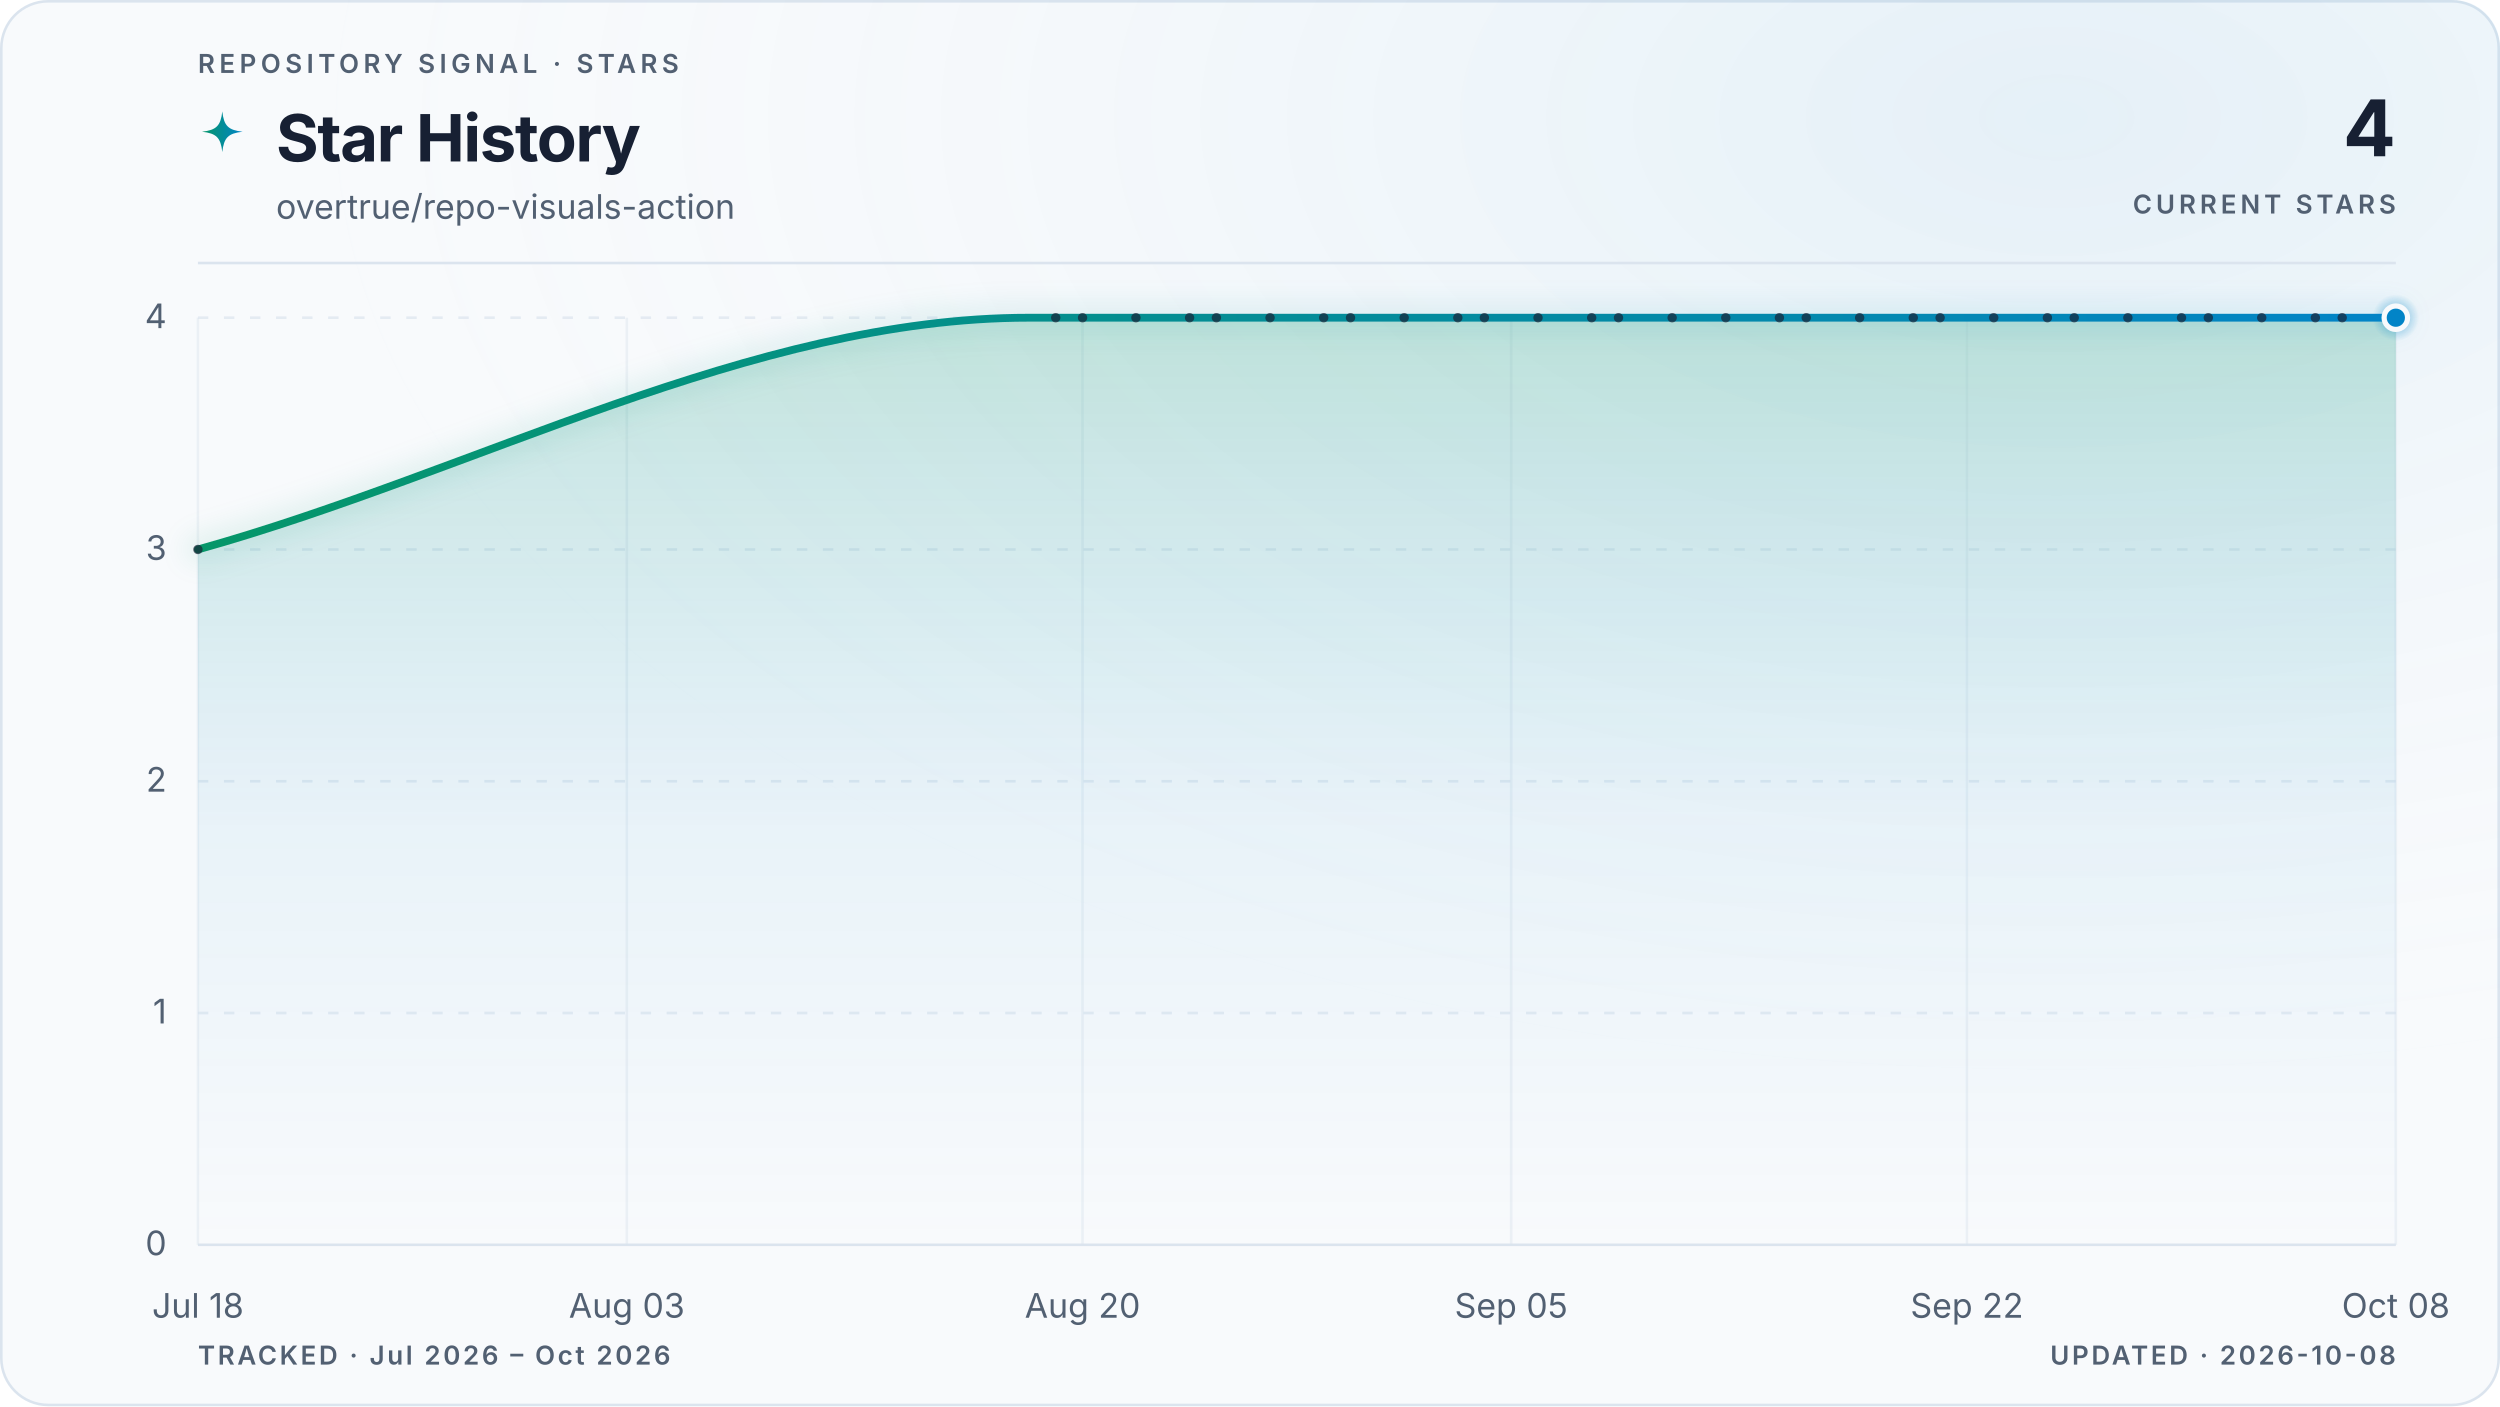
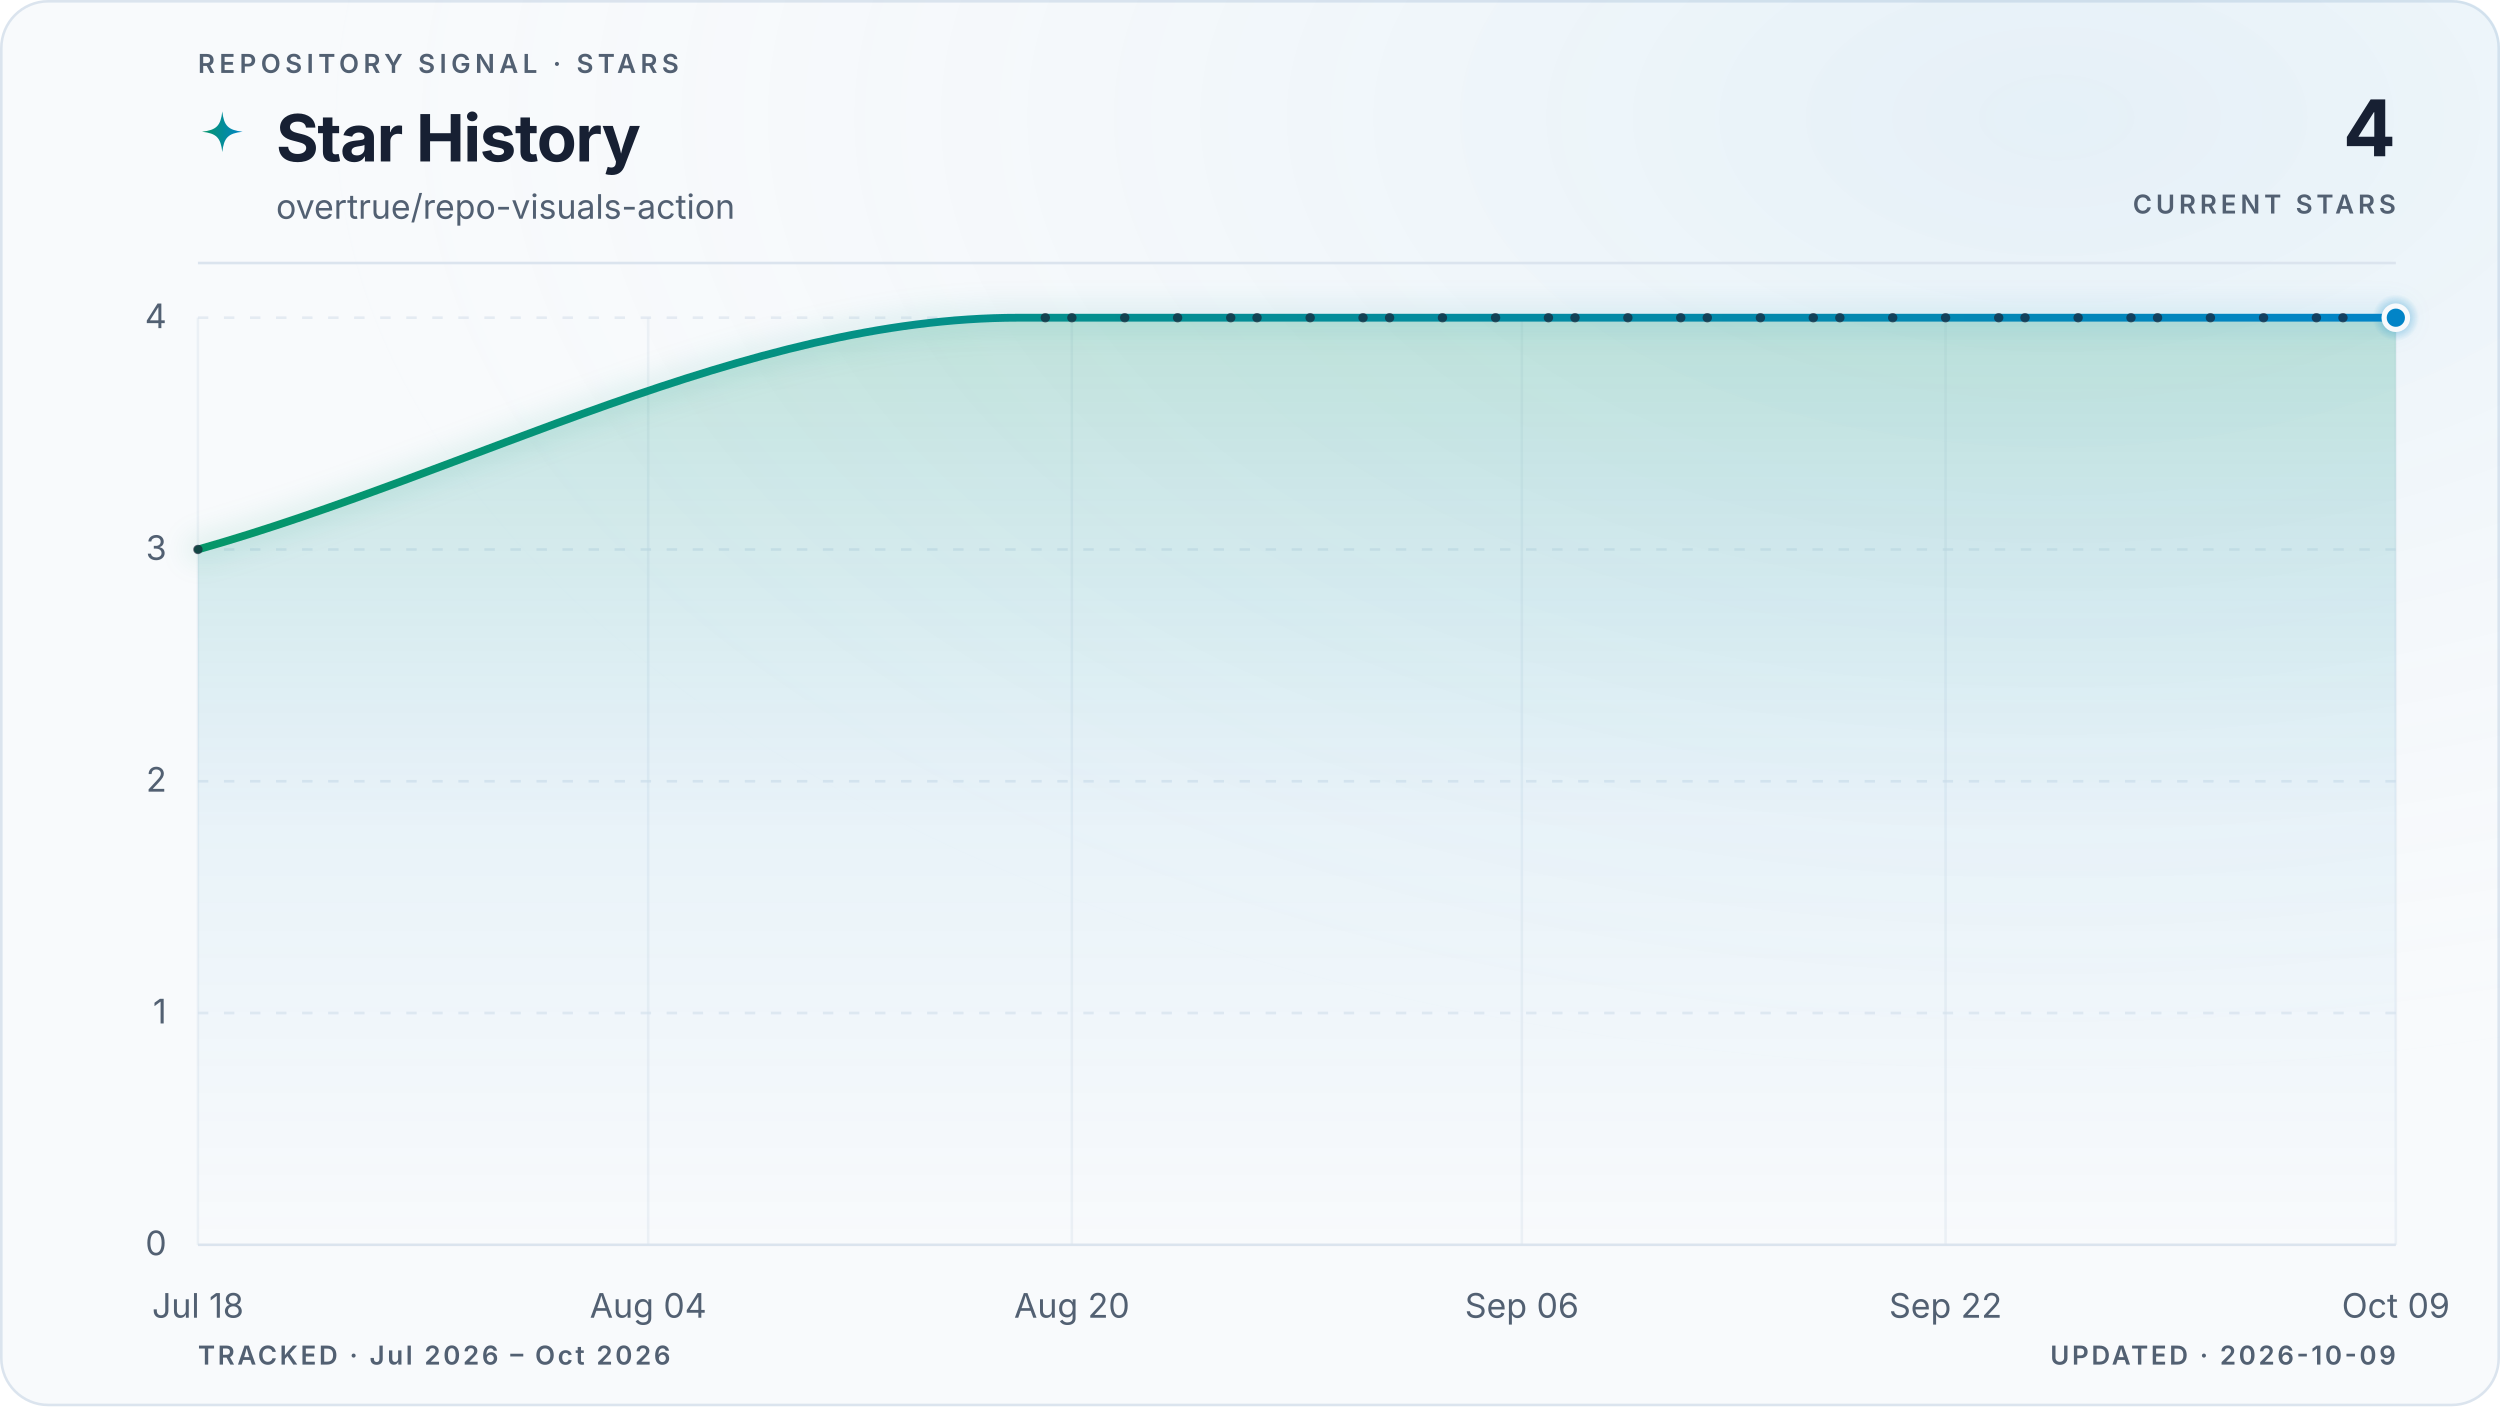
<svg xmlns="http://www.w3.org/2000/svg" viewBox="0 0 960 540" role="img" aria-labelledby="title description" data-style="gradient" data-variant="glow" data-layout="editorial" data-animated="true">
  <defs>
    <linearGradient id="trend" x1="0" y1="0" x2="1" y2="0">
      <stop offset="0%" stop-color="#059669" />
      <stop offset="100%" stop-color="#0284c7" />
    </linearGradient>
    <linearGradient id="area" x1="0" y1="0" x2="0" y2="1">
      <stop offset="0%" stop-color="#059669" stop-opacity="0.22" />
      <stop offset="55%" stop-color="#0284c7" stop-opacity="0.06" />
      <stop offset="100%" stop-color="#0284c7" stop-opacity="0" />
    </linearGradient>
    <radialGradient id="marker-halo" cx="50%" cy="50%" r="50%">
      <stop offset="0%" stop-color="#0284c7" stop-opacity="0.55" />
      <stop offset="100%" stop-color="#0284c7" stop-opacity="0" />
    </radialGradient>
    <radialGradient id="surface-glow" cx="82%" cy="8%" r="70%">
      <stop offset="0%" stop-color="#0284c7" stop-opacity="0.08" />
      <stop offset="100%" stop-color="#f8fafc" stop-opacity="0" />
    </radialGradient>
    <filter id="trend-glow" x="-20%" y="-20%" width="140%" height="140%">
      <feGaussianBlur stdDeviation="5" />
    </filter>
  </defs>
  <style>
.trend-enter{transform-box:fill-box;transform-origin:center;animation:trend-enter 520ms cubic-bezier(0.16,1,0.3,1)}
.marker-enter{transform-box:fill-box;transform-origin:center;animation:marker-enter 320ms cubic-bezier(0.16,1,0.3,1) 200ms both}
.marker-pulse{transform-box:fill-box;transform-origin:center;animation:marker-pulse 2.6s ease-out infinite}
@keyframes trend-enter{from{opacity:.35;transform:translateY(10px)}to{opacity:1;transform:translateY(0)}}
@keyframes marker-enter{from{opacity:0;transform:scale(.4)}to{opacity:1;transform:scale(1)}}
@keyframes marker-pulse{0%{opacity:.5;transform:scale(.7)}70%,100%{opacity:0;transform:scale(2.1)}}
@media (prefers-reduced-motion:reduce){.trend-enter,.marker-enter,.marker-pulse{animation:none!important}}
@media (prefers-reduced-motion:reduce){.marker-pulse{opacity:0}}
</style>
  <rect x="0.5" y="0.5" width="959" height="539" fill="#f8fafc" stroke="#dbe4ee" stroke-width="1" rx="18" />
  <rect width="960" height="540" fill="url(#surface-glow)" rx="18" />
  <text x="76" y="28" fill="#526072" font-family="ui-sans-serif, system-ui, -apple-system, BlinkMacSystemFont, 'Segoe UI', sans-serif" font-size="10" font-weight="600" letter-spacing="1.7">REPOSITORY SIGNAL · STARS</text>
  <path d="M12 1c.8 7.1 2.9 9.2 10 10-7.1.8-9.2 2.9-10 10-.8-7.1-2.9-9.2-10-10 7.1-.8 9.2-2.9 10-10Z" transform="translate(76 42) scale(.78)" fill="url(#trend)" aria-hidden="true" />
  <text x="106" y="62" fill="#172033" font-family="ui-sans-serif, system-ui, -apple-system, BlinkMacSystemFont, 'Segoe UI', sans-serif" font-size="25" font-weight="700" letter-spacing="-0.5">Star History</text>
  <text x="106" y="84" fill="#526072" font-family="ui-sans-serif, system-ui, -apple-system, BlinkMacSystemFont, 'Segoe UI', sans-serif" font-size="13">overtrue/repo-visuals-action</text>
  <text x="920" y="60" fill="#172033" font-family="ui-sans-serif, system-ui, -apple-system, BlinkMacSystemFont, 'Segoe UI', sans-serif" font-size="30" font-weight="700" letter-spacing="-0.6" text-anchor="end">4</text>
  <text x="920" y="82" fill="#526072" font-family="ui-sans-serif, system-ui, -apple-system, BlinkMacSystemFont, 'Segoe UI', sans-serif" font-size="10" font-weight="600" letter-spacing="1.5" text-anchor="end">CURRENT STARS</text>
  <line x1="76" y1="101" x2="920" y2="101" stroke="#dbe4ee" stroke-width="1" />
  <line x1="76" y1="478.0" x2="920" y2="478.0" stroke="#dbe4ee" stroke-width="1" stroke-dasharray="0" opacity="1" />
  <text x="64" y="482.0" fill="#526072" font-family="ui-sans-serif, system-ui, -apple-system, BlinkMacSystemFont, 'Segoe UI', sans-serif" font-size="13" text-anchor="end">0</text>
  <line x1="76" y1="389.0" x2="920" y2="389.0" stroke="#dbe4ee" stroke-width="1" stroke-dasharray="4 6" opacity="0.7" />
  <text x="64" y="393.0" fill="#526072" font-family="ui-sans-serif, system-ui, -apple-system, BlinkMacSystemFont, 'Segoe UI', sans-serif" font-size="13" text-anchor="end">1</text>
  <line x1="76" y1="300.0" x2="920" y2="300.0" stroke="#dbe4ee" stroke-width="1" stroke-dasharray="4 6" opacity="0.7" />
  <text x="64" y="304.0" fill="#526072" font-family="ui-sans-serif, system-ui, -apple-system, BlinkMacSystemFont, 'Segoe UI', sans-serif" font-size="13" text-anchor="end">2</text>
  <line x1="76" y1="211.0" x2="920" y2="211.0" stroke="#dbe4ee" stroke-width="1" stroke-dasharray="4 6" opacity="0.7" />
  <text x="64" y="215.0" fill="#526072" font-family="ui-sans-serif, system-ui, -apple-system, BlinkMacSystemFont, 'Segoe UI', sans-serif" font-size="13" text-anchor="end">3</text>
  <line x1="76" y1="122.0" x2="920" y2="122.0" stroke="#dbe4ee" stroke-width="1" stroke-dasharray="4 6" opacity="0.7" />
  <text x="64" y="126.0" fill="#526072" font-family="ui-sans-serif, system-ui, -apple-system, BlinkMacSystemFont, 'Segoe UI', sans-serif" font-size="13" text-anchor="end">4</text>
  <line x1="76.0" y1="122" x2="76.0" y2="478" stroke="#dbe4ee" stroke-width="1" opacity="0.45" />
  <text x="76.0" y="506" fill="#526072" font-family="ui-sans-serif, system-ui, -apple-system, BlinkMacSystemFont, 'Segoe UI', sans-serif" font-size="13" text-anchor="middle">Jul 18</text>
-   <line x1="240.7" y1="122" x2="240.7" y2="478" stroke="#dbe4ee" stroke-width="1" opacity="0.45" />
-   <text x="240.7" y="506" fill="#526072" font-family="ui-sans-serif, system-ui, -apple-system, BlinkMacSystemFont, 'Segoe UI', sans-serif" font-size="13" text-anchor="middle">Aug 03</text>
-   <line x1="415.7" y1="122" x2="415.7" y2="478" stroke="#dbe4ee" stroke-width="1" opacity="0.45" />
-   <text x="415.7" y="506" fill="#526072" font-family="ui-sans-serif, system-ui, -apple-system, BlinkMacSystemFont, 'Segoe UI', sans-serif" font-size="13" text-anchor="middle">Aug 20</text>
-   <line x1="580.3" y1="122" x2="580.3" y2="478" stroke="#dbe4ee" stroke-width="1" opacity="0.45" />
-   <text x="580.3" y="506" fill="#526072" font-family="ui-sans-serif, system-ui, -apple-system, BlinkMacSystemFont, 'Segoe UI', sans-serif" font-size="13" text-anchor="middle">Sep 05</text>
-   <line x1="755.3" y1="122" x2="755.3" y2="478" stroke="#dbe4ee" stroke-width="1" opacity="0.45" />
-   <text x="755.3" y="506" fill="#526072" font-family="ui-sans-serif, system-ui, -apple-system, BlinkMacSystemFont, 'Segoe UI', sans-serif" font-size="13" text-anchor="middle">Sep 22</text>
+   <line x1="248.9" y1="122" x2="248.9" y2="478" stroke="#dbe4ee" stroke-width="1" opacity="0.45" />
+   <text x="248.9" y="506" fill="#526072" font-family="ui-sans-serif, system-ui, -apple-system, BlinkMacSystemFont, 'Segoe UI', sans-serif" font-size="13" text-anchor="middle">Aug 04</text>
+   <line x1="411.6" y1="122" x2="411.6" y2="478" stroke="#dbe4ee" stroke-width="1" opacity="0.45" />
+   <text x="411.6" y="506" fill="#526072" font-family="ui-sans-serif, system-ui, -apple-system, BlinkMacSystemFont, 'Segoe UI', sans-serif" font-size="13" text-anchor="middle">Aug 20</text>
+   <line x1="584.4" y1="122" x2="584.4" y2="478" stroke="#dbe4ee" stroke-width="1" opacity="0.45" />
+   <text x="584.4" y="506" fill="#526072" font-family="ui-sans-serif, system-ui, -apple-system, BlinkMacSystemFont, 'Segoe UI', sans-serif" font-size="13" text-anchor="middle">Sep 06</text>
+   <line x1="747.1" y1="122" x2="747.1" y2="478" stroke="#dbe4ee" stroke-width="1" opacity="0.45" />
+   <text x="747.1" y="506" fill="#526072" font-family="ui-sans-serif, system-ui, -apple-system, BlinkMacSystemFont, 'Segoe UI', sans-serif" font-size="13" text-anchor="middle">Sep 22</text>
  <line x1="920.0" y1="122" x2="920.0" y2="478" stroke="#dbe4ee" stroke-width="1" opacity="0.45" />
-   <text x="920.0" y="506" fill="#526072" font-family="ui-sans-serif, system-ui, -apple-system, BlinkMacSystemFont, 'Segoe UI', sans-serif" font-size="13" text-anchor="middle">Oct 08</text>
+   <text x="920.0" y="506" fill="#526072" font-family="ui-sans-serif, system-ui, -apple-system, BlinkMacSystemFont, 'Segoe UI', sans-serif" font-size="13" text-anchor="middle">Oct 09</text>
  <g class="trend-enter">
-     <path d="M 76.0 211.0 C 182.4 181.3, 288.7 122.0, 395.1 122.0 C 398.5 122.0, 401.9 122.0, 405.4 122.0 C 408.8 122.0, 412.2 122.0, 415.7 122.0 C 419.1 122.0, 422.5 122.0, 426.0 122.0 C 429.4 122.0, 432.8 122.0, 436.2 122.0 C 439.7 122.0, 443.1 122.0, 446.5 122.0 C 450.0 122.0, 453.4 122.0, 456.8 122.0 C 460.3 122.0, 463.7 122.0, 467.1 122.0 C 470.6 122.0, 474.0 122.0, 477.4 122.0 C 480.8 122.0, 484.3 122.0, 487.7 122.0 C 491.1 122.0, 494.6 122.0, 498.0 122.0 C 501.4 122.0, 504.9 122.0, 508.3 122.0 C 511.7 122.0, 515.2 122.0, 518.6 122.0 C 522.0 122.0, 525.4 122.0, 528.9 122.0 C 532.3 122.0, 535.7 122.0, 539.2 122.0 C 542.6 122.0, 546.0 122.0, 549.5 122.0 C 552.9 122.0, 556.3 122.0, 559.8 122.0 C 563.2 122.0, 566.6 122.0, 570.0 122.0 C 573.5 122.0, 576.9 122.0, 580.3 122.0 C 583.8 122.0, 587.2 122.0, 590.6 122.0 C 594.1 122.0, 597.5 122.0, 600.9 122.0 C 604.4 122.0, 607.8 122.0, 611.2 122.0 C 614.7 122.0, 618.1 122.0, 621.5 122.0 C 624.9 122.0, 628.4 122.0, 631.8 122.0 C 635.2 122.0, 638.7 122.0, 642.1 122.0 C 645.5 122.0, 649.0 122.0, 652.4 122.0 C 655.8 122.0, 659.3 122.0, 662.7 122.0 C 666.1 122.0, 669.5 122.0, 673.0 122.0 C 676.4 122.0, 679.8 122.0, 683.3 122.0 C 686.7 122.0, 690.1 122.0, 693.6 122.0 C 697.0 122.0, 700.4 122.0, 703.9 122.0 C 707.3 122.0, 710.7 122.0, 714.1 122.0 C 717.6 122.0, 721.0 122.0, 724.4 122.0 C 727.9 122.0, 731.3 122.0, 734.7 122.0 C 738.2 122.0, 741.6 122.0, 745.0 122.0 C 748.5 122.0, 751.9 122.0, 755.3 122.0 C 758.7 122.0, 762.2 122.0, 765.6 122.0 C 769.0 122.0, 772.5 122.0, 775.9 122.0 C 779.3 122.0, 782.8 122.0, 786.2 122.0 C 789.6 122.0, 793.1 122.0, 796.5 122.0 C 799.9 122.0, 803.3 122.0, 806.8 122.0 C 810.2 122.0, 813.6 122.0, 817.1 122.0 C 820.5 122.0, 823.9 122.0, 827.4 122.0 C 830.8 122.0, 834.2 122.0, 837.7 122.0 C 841.1 122.0, 844.5 122.0, 848.0 122.0 C 851.4 122.0, 854.8 122.0, 858.2 122.0 C 861.7 122.0, 865.1 122.0, 868.5 122.0 C 872.0 122.0, 875.4 122.0, 878.8 122.0 C 882.3 122.0, 885.7 122.0, 889.1 122.0 C 892.6 122.0, 896.0 122.0, 899.4 122.0 C 902.8 122.0, 906.3 122.0, 909.7 122.0 C 913.1 122.0, 916.6 122.0, 920.0 122.0 L 920.0 478.0 L 76.0 478.0 Z" fill="url(#area)" />
-     <path d="M 76.0 211.0 C 182.4 181.3, 288.7 122.0, 395.1 122.0 C 398.5 122.0, 401.9 122.0, 405.4 122.0 C 408.8 122.0, 412.2 122.0, 415.7 122.0 C 419.1 122.0, 422.5 122.0, 426.0 122.0 C 429.4 122.0, 432.8 122.0, 436.2 122.0 C 439.7 122.0, 443.1 122.0, 446.5 122.0 C 450.0 122.0, 453.4 122.0, 456.8 122.0 C 460.3 122.0, 463.7 122.0, 467.1 122.0 C 470.6 122.0, 474.0 122.0, 477.4 122.0 C 480.8 122.0, 484.3 122.0, 487.7 122.0 C 491.1 122.0, 494.6 122.0, 498.0 122.0 C 501.4 122.0, 504.9 122.0, 508.3 122.0 C 511.7 122.0, 515.2 122.0, 518.6 122.0 C 522.0 122.0, 525.4 122.0, 528.9 122.0 C 532.3 122.0, 535.7 122.0, 539.2 122.0 C 542.6 122.0, 546.0 122.0, 549.5 122.0 C 552.9 122.0, 556.3 122.0, 559.8 122.0 C 563.2 122.0, 566.6 122.0, 570.0 122.0 C 573.5 122.0, 576.9 122.0, 580.3 122.0 C 583.8 122.0, 587.2 122.0, 590.6 122.0 C 594.1 122.0, 597.5 122.0, 600.9 122.0 C 604.4 122.0, 607.8 122.0, 611.2 122.0 C 614.7 122.0, 618.1 122.0, 621.5 122.0 C 624.9 122.0, 628.4 122.0, 631.8 122.0 C 635.2 122.0, 638.7 122.0, 642.1 122.0 C 645.5 122.0, 649.0 122.0, 652.4 122.0 C 655.8 122.0, 659.3 122.0, 662.7 122.0 C 666.1 122.0, 669.5 122.0, 673.0 122.0 C 676.4 122.0, 679.8 122.0, 683.3 122.0 C 686.7 122.0, 690.1 122.0, 693.6 122.0 C 697.0 122.0, 700.4 122.0, 703.9 122.0 C 707.3 122.0, 710.7 122.0, 714.1 122.0 C 717.6 122.0, 721.0 122.0, 724.4 122.0 C 727.9 122.0, 731.3 122.0, 734.7 122.0 C 738.2 122.0, 741.6 122.0, 745.0 122.0 C 748.5 122.0, 751.9 122.0, 755.3 122.0 C 758.7 122.0, 762.2 122.0, 765.6 122.0 C 769.0 122.0, 772.5 122.0, 775.9 122.0 C 779.3 122.0, 782.8 122.0, 786.2 122.0 C 789.6 122.0, 793.1 122.0, 796.5 122.0 C 799.9 122.0, 803.3 122.0, 806.8 122.0 C 810.2 122.0, 813.6 122.0, 817.1 122.0 C 820.5 122.0, 823.9 122.0, 827.4 122.0 C 830.8 122.0, 834.2 122.0, 837.7 122.0 C 841.1 122.0, 844.5 122.0, 848.0 122.0 C 851.4 122.0, 854.8 122.0, 858.2 122.0 C 861.7 122.0, 865.1 122.0, 868.5 122.0 C 872.0 122.0, 875.4 122.0, 878.8 122.0 C 882.3 122.0, 885.7 122.0, 889.1 122.0 C 892.6 122.0, 896.0 122.0, 899.4 122.0 C 902.8 122.0, 906.3 122.0, 909.7 122.0 C 913.1 122.0, 916.6 122.0, 920.0 122.0" fill="none" stroke="url(#trend)" stroke-width="10" stroke-linecap="round" stroke-linejoin="round" opacity="0.10" filter="url(#trend-glow)" />
-     <path d="M 76.0 211.0 C 182.4 181.3, 288.7 122.0, 395.1 122.0 C 398.5 122.0, 401.9 122.0, 405.4 122.0 C 408.8 122.0, 412.2 122.0, 415.7 122.0 C 419.1 122.0, 422.5 122.0, 426.0 122.0 C 429.4 122.0, 432.8 122.0, 436.2 122.0 C 439.7 122.0, 443.1 122.0, 446.5 122.0 C 450.0 122.0, 453.4 122.0, 456.8 122.0 C 460.3 122.0, 463.7 122.0, 467.1 122.0 C 470.6 122.0, 474.0 122.0, 477.4 122.0 C 480.8 122.0, 484.3 122.0, 487.7 122.0 C 491.1 122.0, 494.6 122.0, 498.0 122.0 C 501.4 122.0, 504.9 122.0, 508.3 122.0 C 511.7 122.0, 515.2 122.0, 518.6 122.0 C 522.0 122.0, 525.4 122.0, 528.9 122.0 C 532.3 122.0, 535.7 122.0, 539.2 122.0 C 542.6 122.0, 546.0 122.0, 549.5 122.0 C 552.9 122.0, 556.3 122.0, 559.8 122.0 C 563.2 122.0, 566.6 122.0, 570.0 122.0 C 573.5 122.0, 576.9 122.0, 580.3 122.0 C 583.8 122.0, 587.2 122.0, 590.6 122.0 C 594.1 122.0, 597.5 122.0, 600.9 122.0 C 604.4 122.0, 607.8 122.0, 611.2 122.0 C 614.7 122.0, 618.1 122.0, 621.5 122.0 C 624.9 122.0, 628.4 122.0, 631.8 122.0 C 635.2 122.0, 638.7 122.0, 642.1 122.0 C 645.5 122.0, 649.0 122.0, 652.4 122.0 C 655.8 122.0, 659.3 122.0, 662.7 122.0 C 666.1 122.0, 669.5 122.0, 673.0 122.0 C 676.4 122.0, 679.8 122.0, 683.3 122.0 C 686.7 122.0, 690.1 122.0, 693.6 122.0 C 697.0 122.0, 700.4 122.0, 703.9 122.0 C 707.3 122.0, 710.7 122.0, 714.1 122.0 C 717.6 122.0, 721.0 122.0, 724.4 122.0 C 727.9 122.0, 731.3 122.0, 734.7 122.0 C 738.2 122.0, 741.6 122.0, 745.0 122.0 C 748.5 122.0, 751.9 122.0, 755.3 122.0 C 758.7 122.0, 762.2 122.0, 765.6 122.0 C 769.0 122.0, 772.5 122.0, 775.9 122.0 C 779.3 122.0, 782.8 122.0, 786.2 122.0 C 789.6 122.0, 793.1 122.0, 796.5 122.0 C 799.9 122.0, 803.3 122.0, 806.8 122.0 C 810.2 122.0, 813.6 122.0, 817.1 122.0 C 820.5 122.0, 823.9 122.0, 827.4 122.0 C 830.8 122.0, 834.2 122.0, 837.7 122.0 C 841.1 122.0, 844.5 122.0, 848.0 122.0 C 851.4 122.0, 854.8 122.0, 858.2 122.0 C 861.7 122.0, 865.1 122.0, 868.5 122.0 C 872.0 122.0, 875.4 122.0, 878.8 122.0 C 882.3 122.0, 885.7 122.0, 889.1 122.0 C 892.6 122.0, 896.0 122.0, 899.4 122.0 C 902.8 122.0, 906.3 122.0, 909.7 122.0 C 913.1 122.0, 916.6 122.0, 920.0 122.0" fill="none" stroke="url(#trend)" stroke-width="3" stroke-linecap="round" stroke-linejoin="round" />
+     <path d="M 76.0 211.0 C 181.1 181.3, 286.2 122.0, 391.2 122.0 C 394.6 122.0, 398.0 122.0, 401.4 122.0 C 404.8 122.0, 408.2 122.0, 411.6 122.0 C 415.0 122.0, 418.3 122.0, 421.7 122.0 C 425.1 122.0, 428.5 122.0, 431.9 122.0 C 435.3 122.0, 438.7 122.0, 442.1 122.0 C 445.5 122.0, 448.9 122.0, 452.2 122.0 C 455.6 122.0, 459.0 122.0, 462.4 122.0 C 465.8 122.0, 469.2 122.0, 472.6 122.0 C 476.0 122.0, 479.4 122.0, 482.7 122.0 C 486.1 122.0, 489.5 122.0, 492.9 122.0 C 496.3 122.0, 499.7 122.0, 503.1 122.0 C 506.5 122.0, 509.9 122.0, 513.3 122.0 C 516.6 122.0, 520.0 122.0, 523.4 122.0 C 526.8 122.0, 530.2 122.0, 533.6 122.0 C 537.0 122.0, 540.4 122.0, 543.8 122.0 C 547.1 122.0, 550.5 122.0, 553.9 122.0 C 557.3 122.0, 560.7 122.0, 564.1 122.0 C 567.5 122.0, 570.9 122.0, 574.3 122.0 C 577.7 122.0, 581.0 122.0, 584.4 122.0 C 587.8 122.0, 591.2 122.0, 594.6 122.0 C 598.0 122.0, 601.4 122.0, 604.8 122.0 C 608.2 122.0, 611.6 122.0, 614.9 122.0 C 618.3 122.0, 621.7 122.0, 625.1 122.0 C 628.5 122.0, 631.9 122.0, 635.3 122.0 C 638.7 122.0, 642.1 122.0, 645.4 122.0 C 648.8 122.0, 652.2 122.0, 655.6 122.0 C 659.0 122.0, 662.4 122.0, 665.8 122.0 C 669.2 122.0, 672.6 122.0, 676.0 122.0 C 679.3 122.0, 682.7 122.0, 686.1 122.0 C 689.5 122.0, 692.9 122.0, 696.3 122.0 C 699.7 122.0, 703.1 122.0, 706.5 122.0 C 709.8 122.0, 713.2 122.0, 716.6 122.0 C 720.0 122.0, 723.4 122.0, 726.8 122.0 C 730.2 122.0, 733.6 122.0, 737.0 122.0 C 740.4 122.0, 743.7 122.0, 747.1 122.0 C 750.5 122.0, 753.9 122.0, 757.3 122.0 C 760.7 122.0, 764.1 122.0, 767.5 122.0 C 770.9 122.0, 774.2 122.0, 777.6 122.0 C 781.0 122.0, 784.4 122.0, 787.8 122.0 C 791.2 122.0, 794.6 122.0, 798.0 122.0 C 801.4 122.0, 804.8 122.0, 808.1 122.0 C 811.5 122.0, 814.9 122.0, 818.3 122.0 C 821.7 122.0, 825.1 122.0, 828.5 122.0 C 831.9 122.0, 835.3 122.0, 838.7 122.0 C 842.0 122.0, 845.4 122.0, 848.8 122.0 C 852.2 122.0, 855.6 122.0, 859.0 122.0 C 862.4 122.0, 865.8 122.0, 869.2 122.0 C 872.5 122.0, 875.9 122.0, 879.3 122.0 C 882.7 122.0, 886.1 122.0, 889.5 122.0 C 892.9 122.0, 896.3 122.0, 899.7 122.0 C 903.1 122.0, 906.4 122.0, 909.8 122.0 C 913.2 122.0, 916.6 122.0, 920.0 122.0 L 920.0 478.0 L 76.0 478.0 Z" fill="url(#area)" />
+     <path d="M 76.0 211.0 C 181.1 181.3, 286.2 122.0, 391.2 122.0 C 394.6 122.0, 398.0 122.0, 401.4 122.0 C 404.8 122.0, 408.2 122.0, 411.6 122.0 C 415.0 122.0, 418.3 122.0, 421.7 122.0 C 425.1 122.0, 428.5 122.0, 431.9 122.0 C 435.3 122.0, 438.7 122.0, 442.1 122.0 C 445.5 122.0, 448.9 122.0, 452.2 122.0 C 455.6 122.0, 459.0 122.0, 462.4 122.0 C 465.8 122.0, 469.2 122.0, 472.6 122.0 C 476.0 122.0, 479.4 122.0, 482.7 122.0 C 486.1 122.0, 489.5 122.0, 492.9 122.0 C 496.3 122.0, 499.7 122.0, 503.1 122.0 C 506.5 122.0, 509.9 122.0, 513.3 122.0 C 516.6 122.0, 520.0 122.0, 523.4 122.0 C 526.8 122.0, 530.2 122.0, 533.6 122.0 C 537.0 122.0, 540.4 122.0, 543.8 122.0 C 547.1 122.0, 550.5 122.0, 553.9 122.0 C 557.3 122.0, 560.7 122.0, 564.1 122.0 C 567.5 122.0, 570.9 122.0, 574.3 122.0 C 577.7 122.0, 581.0 122.0, 584.4 122.0 C 587.8 122.0, 591.2 122.0, 594.6 122.0 C 598.0 122.0, 601.4 122.0, 604.8 122.0 C 608.2 122.0, 611.6 122.0, 614.9 122.0 C 618.3 122.0, 621.7 122.0, 625.1 122.0 C 628.5 122.0, 631.9 122.0, 635.3 122.0 C 638.7 122.0, 642.1 122.0, 645.4 122.0 C 648.8 122.0, 652.2 122.0, 655.6 122.0 C 659.0 122.0, 662.4 122.0, 665.8 122.0 C 669.2 122.0, 672.6 122.0, 676.0 122.0 C 679.3 122.0, 682.7 122.0, 686.1 122.0 C 689.5 122.0, 692.9 122.0, 696.3 122.0 C 699.7 122.0, 703.1 122.0, 706.5 122.0 C 709.8 122.0, 713.2 122.0, 716.6 122.0 C 720.0 122.0, 723.4 122.0, 726.8 122.0 C 730.2 122.0, 733.6 122.0, 737.0 122.0 C 740.4 122.0, 743.7 122.0, 747.1 122.0 C 750.5 122.0, 753.9 122.0, 757.3 122.0 C 760.7 122.0, 764.1 122.0, 767.5 122.0 C 770.9 122.0, 774.2 122.0, 777.6 122.0 C 781.0 122.0, 784.4 122.0, 787.8 122.0 C 791.2 122.0, 794.6 122.0, 798.0 122.0 C 801.4 122.0, 804.8 122.0, 808.1 122.0 C 811.5 122.0, 814.9 122.0, 818.3 122.0 C 821.7 122.0, 825.1 122.0, 828.5 122.0 C 831.9 122.0, 835.3 122.0, 838.7 122.0 C 842.0 122.0, 845.4 122.0, 848.8 122.0 C 852.2 122.0, 855.6 122.0, 859.0 122.0 C 862.4 122.0, 865.8 122.0, 869.2 122.0 C 872.5 122.0, 875.9 122.0, 879.3 122.0 C 882.7 122.0, 886.1 122.0, 889.5 122.0 C 892.9 122.0, 896.3 122.0, 899.7 122.0 C 903.1 122.0, 906.4 122.0, 909.8 122.0 C 913.2 122.0, 916.6 122.0, 920.0 122.0" fill="none" stroke="url(#trend)" stroke-width="10" stroke-linecap="round" stroke-linejoin="round" opacity="0.10" filter="url(#trend-glow)" />
+     <path d="M 76.0 211.0 C 181.1 181.3, 286.2 122.0, 391.2 122.0 C 394.6 122.0, 398.0 122.0, 401.4 122.0 C 404.8 122.0, 408.2 122.0, 411.6 122.0 C 415.0 122.0, 418.3 122.0, 421.7 122.0 C 425.1 122.0, 428.5 122.0, 431.9 122.0 C 435.3 122.0, 438.7 122.0, 442.1 122.0 C 445.5 122.0, 448.9 122.0, 452.2 122.0 C 455.6 122.0, 459.0 122.0, 462.4 122.0 C 465.8 122.0, 469.2 122.0, 472.6 122.0 C 476.0 122.0, 479.4 122.0, 482.7 122.0 C 486.1 122.0, 489.5 122.0, 492.9 122.0 C 496.3 122.0, 499.7 122.0, 503.1 122.0 C 506.5 122.0, 509.9 122.0, 513.3 122.0 C 516.6 122.0, 520.0 122.0, 523.4 122.0 C 526.8 122.0, 530.2 122.0, 533.6 122.0 C 537.0 122.0, 540.4 122.0, 543.8 122.0 C 547.1 122.0, 550.5 122.0, 553.9 122.0 C 557.3 122.0, 560.7 122.0, 564.1 122.0 C 567.5 122.0, 570.9 122.0, 574.3 122.0 C 577.7 122.0, 581.0 122.0, 584.4 122.0 C 587.8 122.0, 591.2 122.0, 594.6 122.0 C 598.0 122.0, 601.4 122.0, 604.8 122.0 C 608.2 122.0, 611.6 122.0, 614.9 122.0 C 618.3 122.0, 621.7 122.0, 625.1 122.0 C 628.5 122.0, 631.9 122.0, 635.3 122.0 C 638.7 122.0, 642.1 122.0, 645.4 122.0 C 648.8 122.0, 652.2 122.0, 655.6 122.0 C 659.0 122.0, 662.4 122.0, 665.8 122.0 C 669.2 122.0, 672.6 122.0, 676.0 122.0 C 679.3 122.0, 682.7 122.0, 686.1 122.0 C 689.5 122.0, 692.9 122.0, 696.3 122.0 C 699.7 122.0, 703.1 122.0, 706.5 122.0 C 709.8 122.0, 713.2 122.0, 716.6 122.0 C 720.0 122.0, 723.4 122.0, 726.8 122.0 C 730.2 122.0, 733.6 122.0, 737.0 122.0 C 740.4 122.0, 743.7 122.0, 747.1 122.0 C 750.5 122.0, 753.9 122.0, 757.3 122.0 C 760.7 122.0, 764.1 122.0, 767.5 122.0 C 770.9 122.0, 774.2 122.0, 777.6 122.0 C 781.0 122.0, 784.4 122.0, 787.8 122.0 C 791.2 122.0, 794.6 122.0, 798.0 122.0 C 801.4 122.0, 804.8 122.0, 808.1 122.0 C 811.5 122.0, 814.9 122.0, 818.3 122.0 C 821.7 122.0, 825.1 122.0, 828.5 122.0 C 831.9 122.0, 835.3 122.0, 838.7 122.0 C 842.0 122.0, 845.4 122.0, 848.8 122.0 C 852.2 122.0, 855.6 122.0, 859.0 122.0 C 862.4 122.0, 865.8 122.0, 869.2 122.0 C 872.5 122.0, 875.9 122.0, 879.3 122.0 C 882.7 122.0, 886.1 122.0, 889.5 122.0 C 892.9 122.0, 896.3 122.0, 899.7 122.0 C 903.1 122.0, 906.4 122.0, 909.8 122.0 C 913.2 122.0, 916.6 122.0, 920.0 122.0" fill="none" stroke="url(#trend)" stroke-width="3" stroke-linecap="round" stroke-linejoin="round" />
    <g data-point-count="31" fill="#172033" opacity="0.68">
      <circle cx="76.0" cy="211.0" r="1.8" />
-       <circle cx="405.4" cy="122.0" r="1.8" />
-       <circle cx="415.7" cy="122.0" r="1.8" />
-       <circle cx="436.2" cy="122.0" r="1.8" />
-       <circle cx="456.8" cy="122.0" r="1.8" />
-       <circle cx="467.1" cy="122.0" r="1.8" />
-       <circle cx="487.7" cy="122.0" r="1.8" />
-       <circle cx="508.3" cy="122.0" r="1.8" />
-       <circle cx="518.6" cy="122.0" r="1.8" />
-       <circle cx="539.2" cy="122.0" r="1.8" />
-       <circle cx="559.8" cy="122.0" r="1.8" />
-       <circle cx="570.0" cy="122.0" r="1.8" />
-       <circle cx="590.6" cy="122.0" r="1.8" />
-       <circle cx="611.2" cy="122.0" r="1.8" />
-       <circle cx="621.5" cy="122.0" r="1.8" />
-       <circle cx="642.1" cy="122.0" r="1.8" />
-       <circle cx="662.7" cy="122.0" r="1.8" />
-       <circle cx="683.3" cy="122.0" r="1.8" />
-       <circle cx="693.6" cy="122.0" r="1.8" />
-       <circle cx="714.1" cy="122.0" r="1.8" />
-       <circle cx="734.7" cy="122.0" r="1.8" />
-       <circle cx="745.0" cy="122.0" r="1.8" />
-       <circle cx="765.6" cy="122.0" r="1.8" />
-       <circle cx="786.2" cy="122.0" r="1.8" />
-       <circle cx="796.5" cy="122.0" r="1.8" />
-       <circle cx="817.1" cy="122.0" r="1.8" />
-       <circle cx="837.7" cy="122.0" r="1.8" />
-       <circle cx="848.0" cy="122.0" r="1.8" />
-       <circle cx="868.5" cy="122.0" r="1.8" />
-       <circle cx="889.1" cy="122.0" r="1.8" />
-       <circle cx="899.4" cy="122.0" r="1.8" />
+       <circle cx="401.4" cy="122.0" r="1.8" />
+       <circle cx="411.6" cy="122.0" r="1.8" />
+       <circle cx="431.9" cy="122.0" r="1.8" />
+       <circle cx="452.2" cy="122.0" r="1.8" />
+       <circle cx="472.6" cy="122.0" r="1.8" />
+       <circle cx="482.7" cy="122.0" r="1.8" />
+       <circle cx="503.1" cy="122.0" r="1.8" />
+       <circle cx="523.4" cy="122.0" r="1.8" />
+       <circle cx="533.6" cy="122.0" r="1.8" />
+       <circle cx="553.9" cy="122.0" r="1.8" />
+       <circle cx="574.3" cy="122.0" r="1.8" />
+       <circle cx="594.6" cy="122.0" r="1.8" />
+       <circle cx="604.8" cy="122.0" r="1.8" />
+       <circle cx="625.1" cy="122.0" r="1.8" />
+       <circle cx="645.4" cy="122.0" r="1.8" />
+       <circle cx="655.6" cy="122.0" r="1.8" />
+       <circle cx="676.0" cy="122.0" r="1.8" />
+       <circle cx="696.3" cy="122.0" r="1.8" />
+       <circle cx="706.5" cy="122.0" r="1.8" />
+       <circle cx="726.8" cy="122.0" r="1.8" />
+       <circle cx="747.1" cy="122.0" r="1.8" />
+       <circle cx="767.5" cy="122.0" r="1.8" />
+       <circle cx="777.6" cy="122.0" r="1.8" />
+       <circle cx="798.0" cy="122.0" r="1.8" />
+       <circle cx="818.3" cy="122.0" r="1.8" />
+       <circle cx="828.5" cy="122.0" r="1.8" />
+       <circle cx="848.8" cy="122.0" r="1.8" />
+       <circle cx="869.2" cy="122.0" r="1.8" />
+       <circle cx="889.5" cy="122.0" r="1.8" />
+       <circle cx="899.7" cy="122.0" r="1.8" />
    </g>
  </g>
  <g class="marker-enter">
    <circle class="marker-pulse" cx="920.0" cy="122.0" r="9" fill="url(#marker-halo)" />
    <circle cx="920.0" cy="122.0" r="4.5" fill="#0284c7" stroke="#f8fafc" stroke-width="2" />
  </g>
  <text x="76" y="524" fill="#526072" font-family="ui-sans-serif, system-ui, -apple-system, BlinkMacSystemFont, 'Segoe UI', sans-serif" font-size="10" font-weight="600" letter-spacing="1">TRACKED · Jul 2026 – Oct 2026</text>
-   <text x="920" y="524" fill="#526072" font-family="ui-sans-serif, system-ui, -apple-system, BlinkMacSystemFont, 'Segoe UI', sans-serif" font-size="10" font-weight="600" letter-spacing="1" text-anchor="end">UPDATED · 2026-10-08</text>
+   <text x="920" y="524" fill="#526072" font-family="ui-sans-serif, system-ui, -apple-system, BlinkMacSystemFont, 'Segoe UI', sans-serif" font-size="10" font-weight="600" letter-spacing="1" text-anchor="end">UPDATED · 2026-10-09</text>
</svg>
